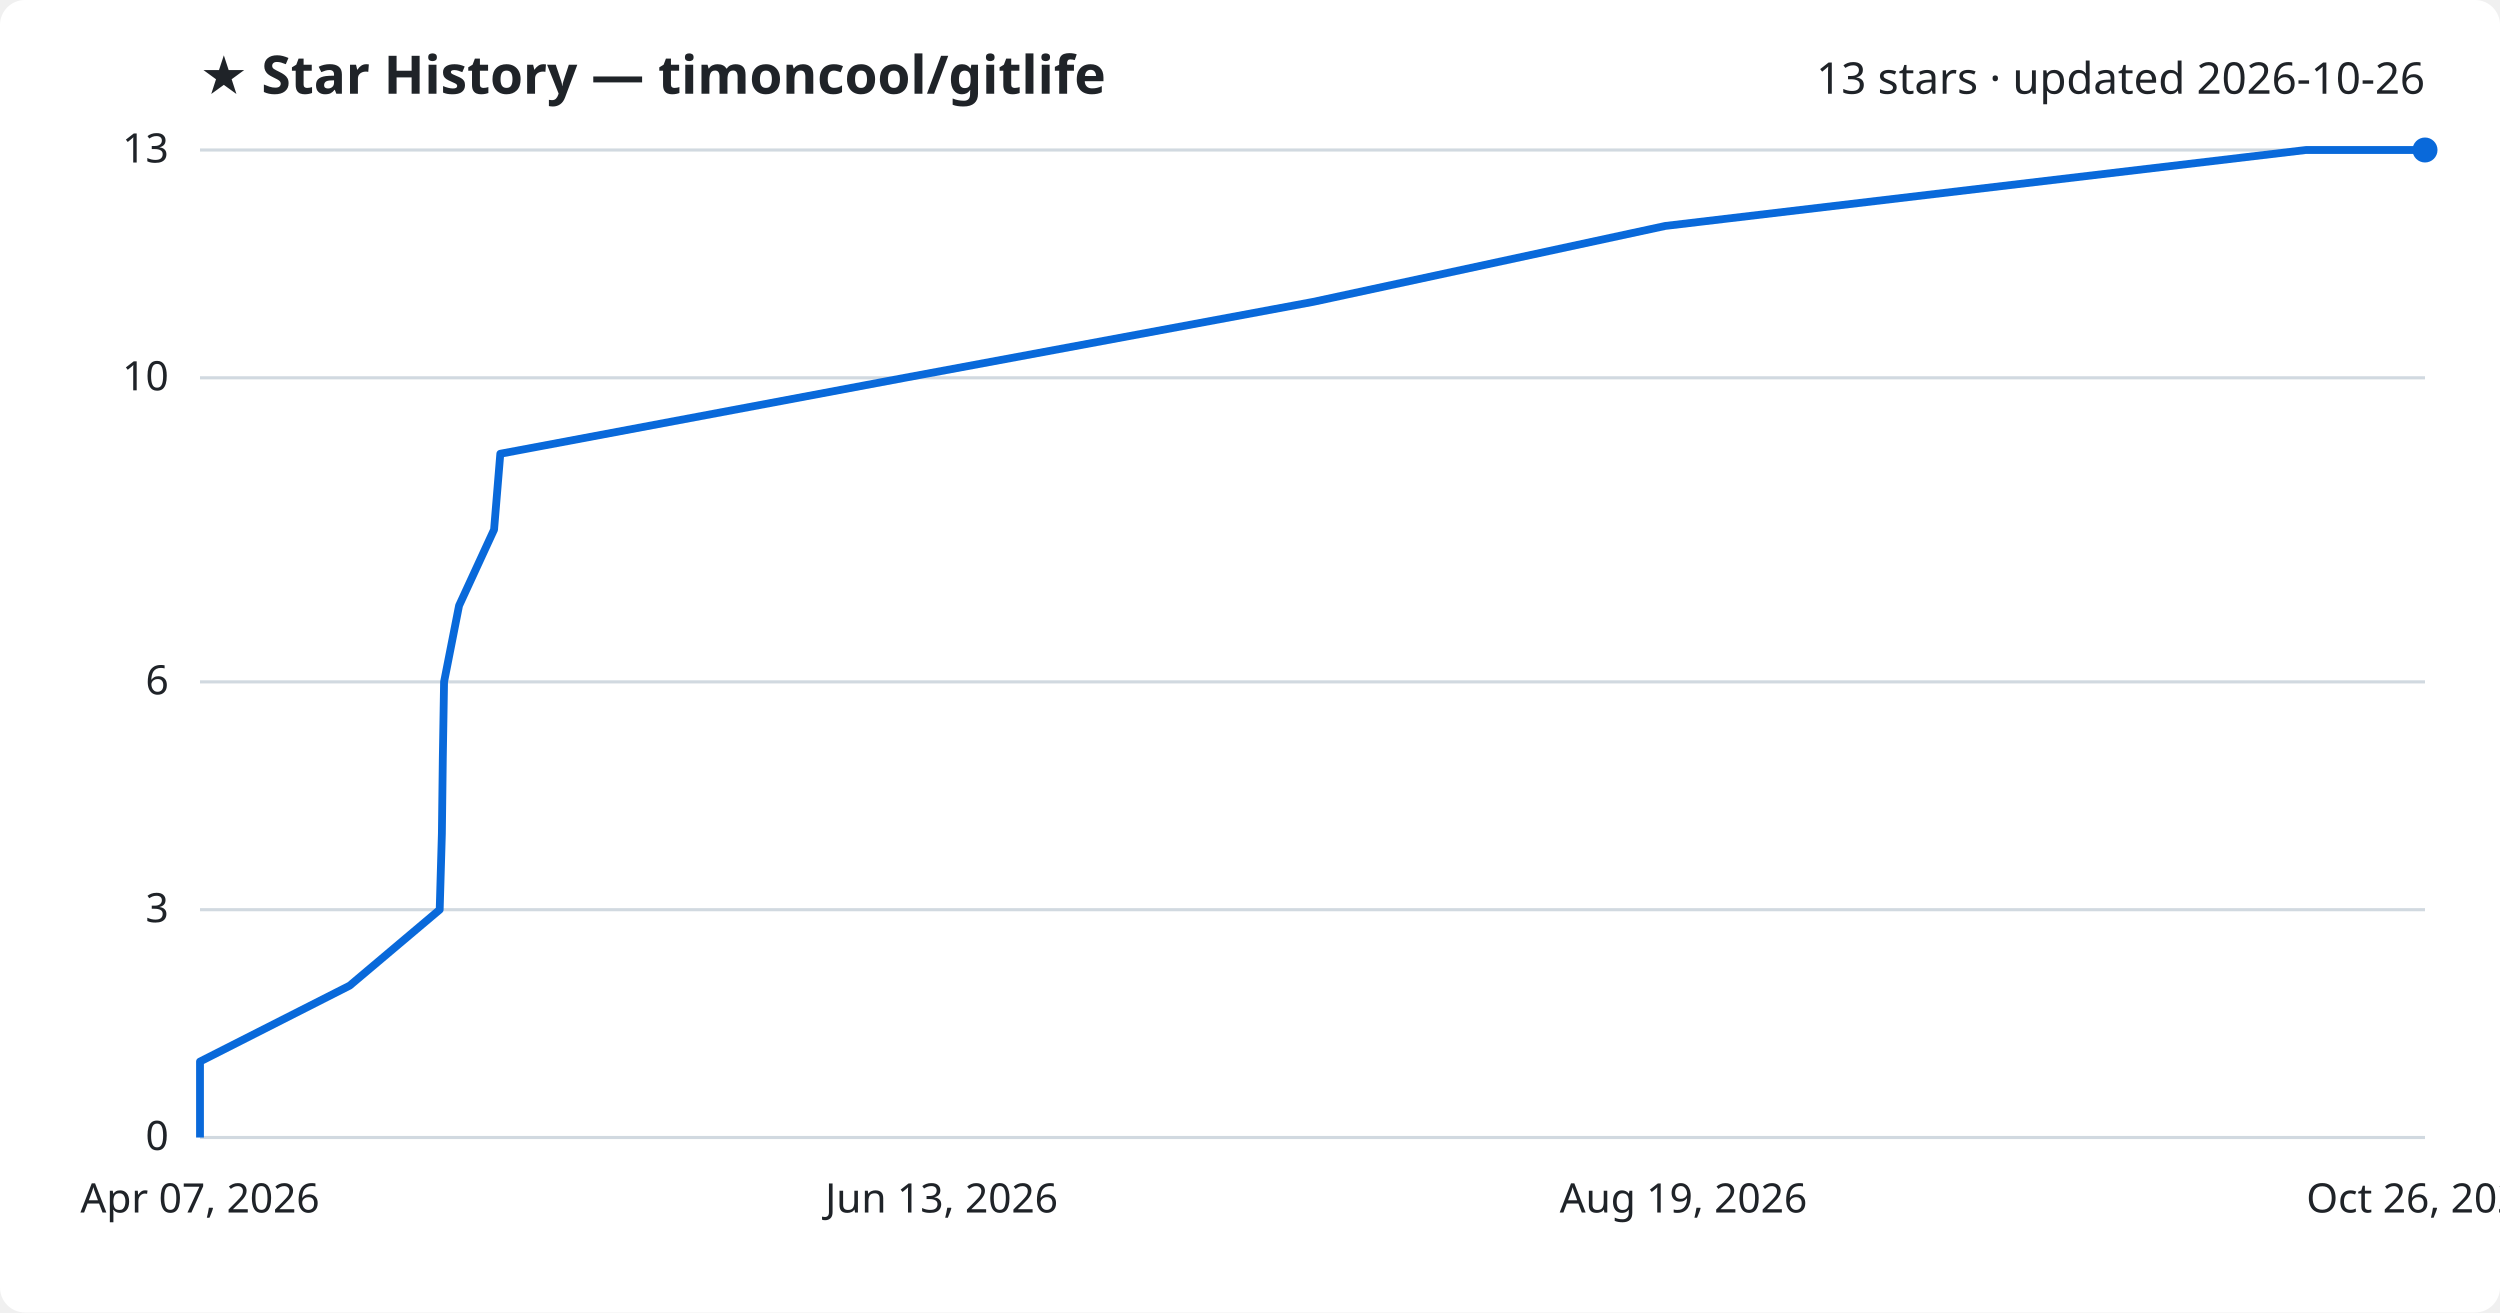
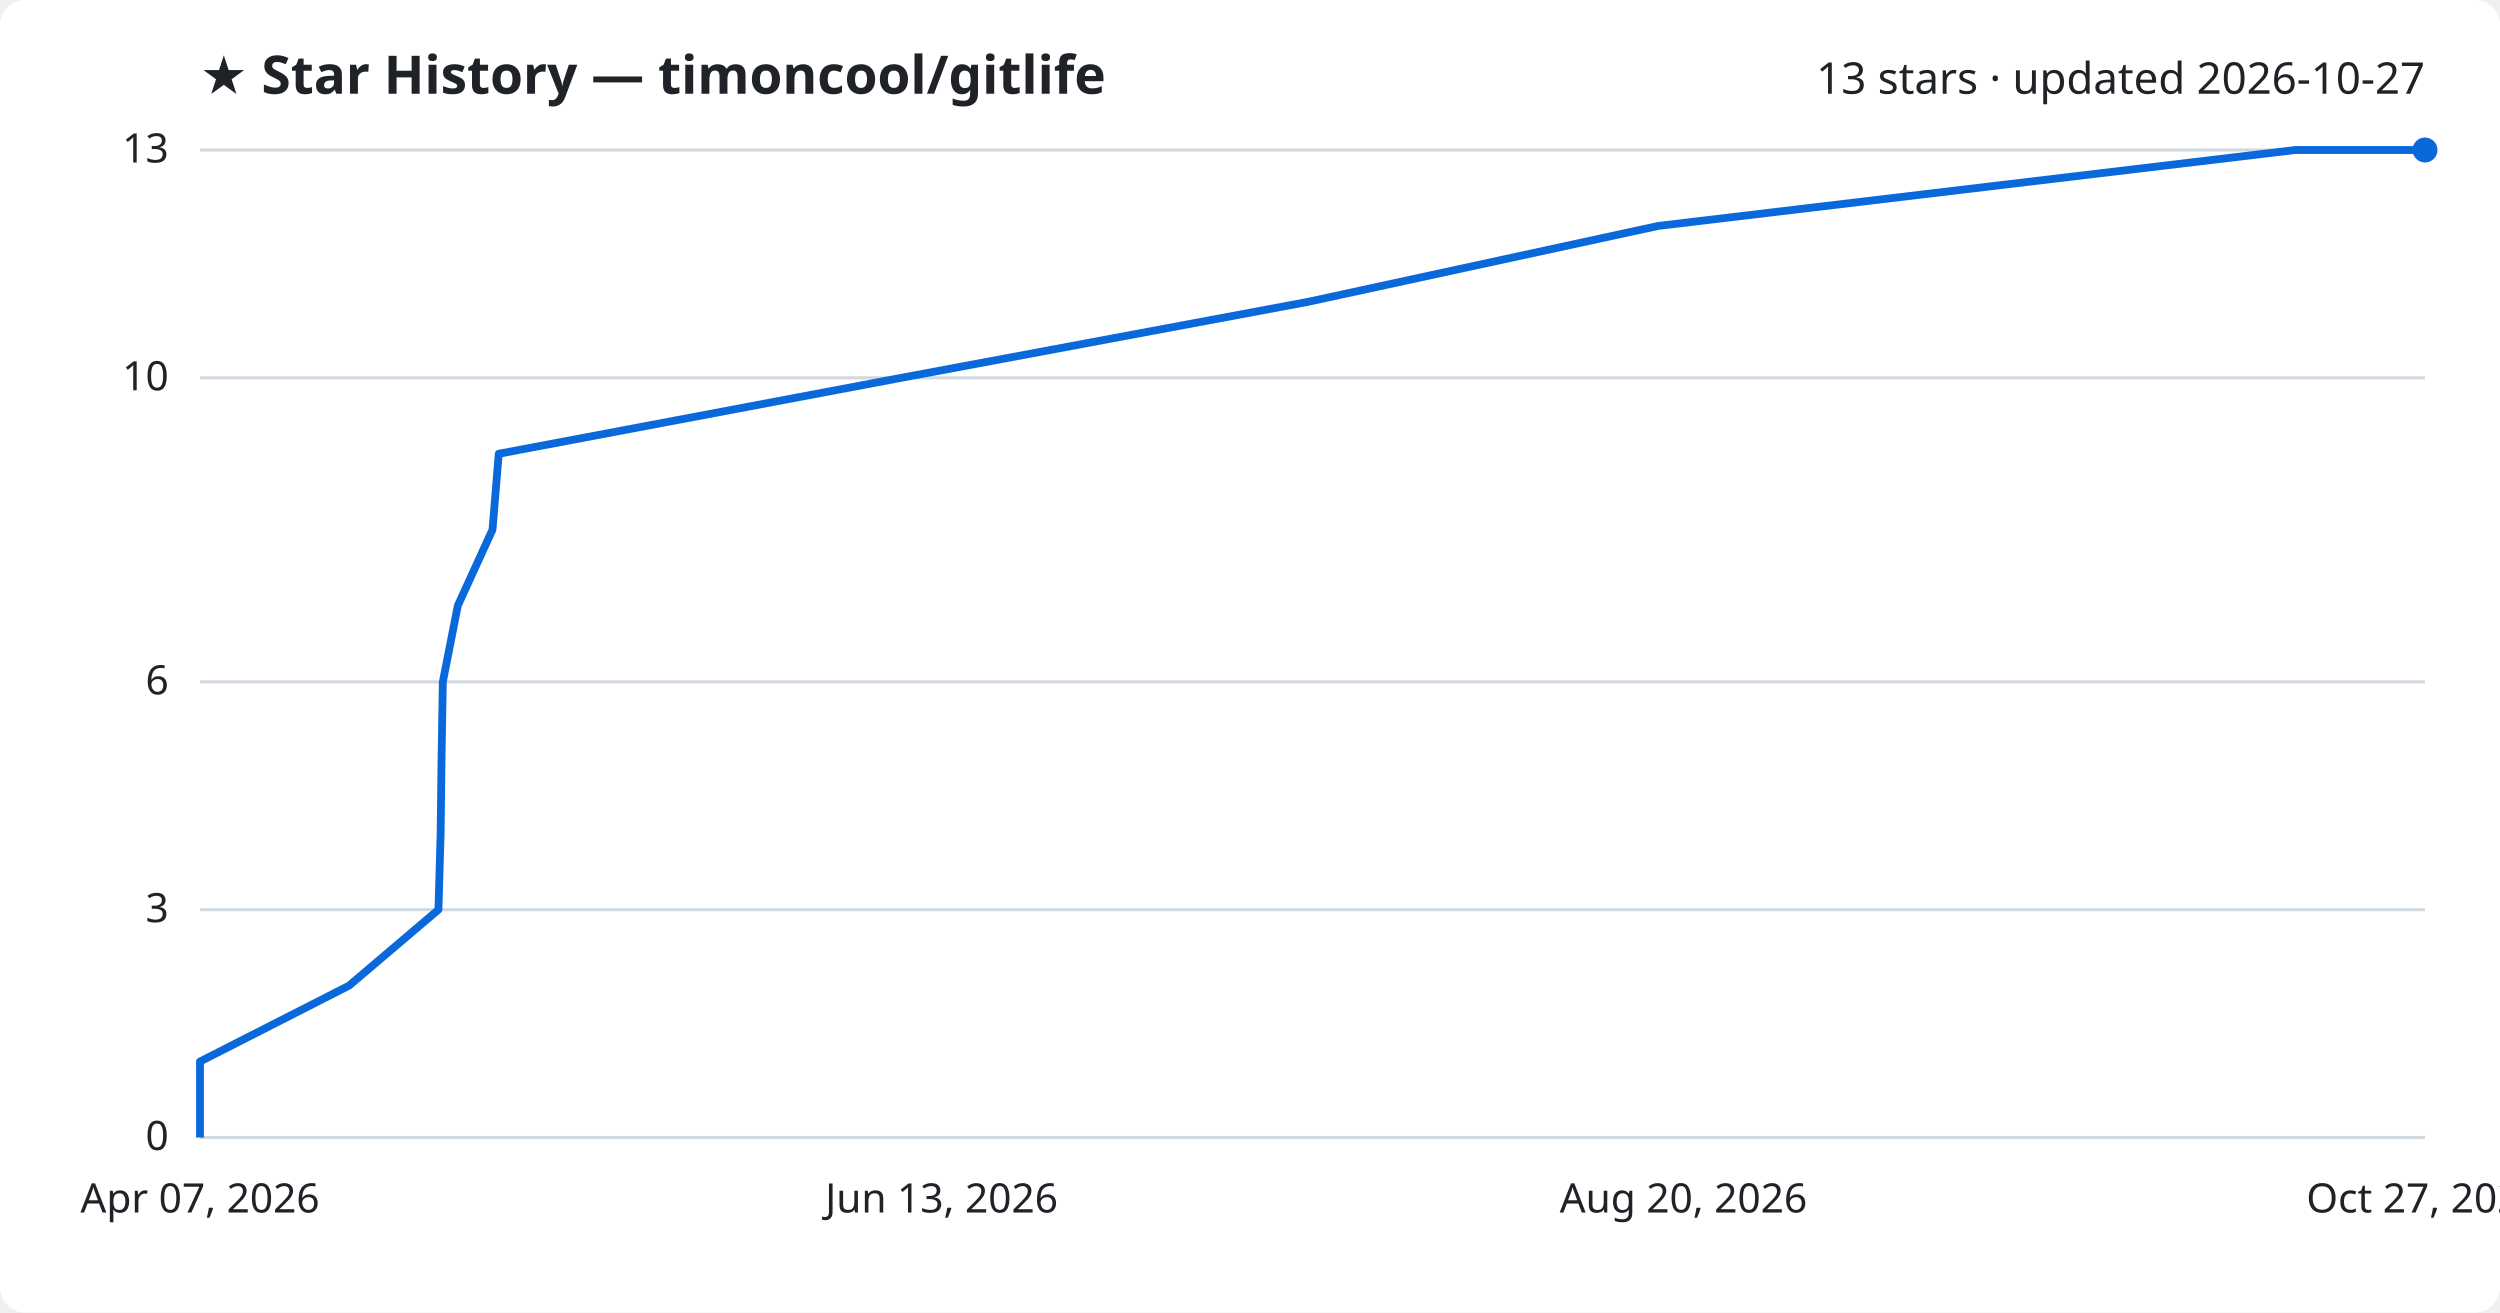
<svg xmlns="http://www.w3.org/2000/svg" viewBox="0 0 800 420" font-family="Segoe UI, sans-serif">
  <rect width="800" height="420" fill="#ffffff" rx="8" />
  <text x="64" y="30" fill="#1f2328" font-size="17" font-weight="700">★ Star History — timoncool/gitlife</text>
-   <text x="776" y="30" fill="#1f2328" font-size="14" text-anchor="end">13 stars · updated 2026-10-26</text>
+   <text x="776" y="30" fill="#1f2328" font-size="14" text-anchor="end">13 stars · updated 2026-10-27</text>
  <line x1="64" y1="364.0" x2="776" y2="364.0" stroke="#d1d9e0" stroke-width="1" />
  <text x="54" y="368.0" fill="#1f2328" font-size="13" text-anchor="end">0</text>
  <line x1="64" y1="291.1" x2="776" y2="291.1" stroke="#d1d9e0" stroke-width="1" />
  <text x="54" y="295.1" fill="#1f2328" font-size="13" text-anchor="end">3</text>
  <line x1="64" y1="218.2" x2="776" y2="218.2" stroke="#d1d9e0" stroke-width="1" />
  <text x="54" y="222.2" fill="#1f2328" font-size="13" text-anchor="end">6</text>
  <line x1="64" y1="120.9" x2="776" y2="120.9" stroke="#d1d9e0" stroke-width="1" />
  <text x="54" y="124.9" fill="#1f2328" font-size="13" text-anchor="end">10</text>
  <line x1="64" y1="48.0" x2="776" y2="48.0" stroke="#d1d9e0" stroke-width="1" />
  <text x="54" y="52.0" fill="#1f2328" font-size="13" text-anchor="end">13</text>
-   <path d="M64.0,364.0 L64.0,339.7 L111.9,315.4 L140.7,291.1 L141.4,266.8 L141.7,242.5 L142.1,218.2 L146.9,193.8 L158.1,169.5 L160.1,145.2 L289.5,120.9 L420.2,96.6 L532.9,72.3 L737.9,48.0 L776.0,48.0" fill="none" stroke="#0969da" stroke-width="2.5" stroke-linejoin="round" />
+   <path d="M64.0,364.0 L64.0,339.7 L111.7,315.4 L140.3,291.1 L141.0,266.8 L141.3,242.5 L141.7,218.2 L146.5,193.8 L157.6,169.5 L159.6,145.2 L288.4,120.9 L418.5,96.6 L530.6,72.3 L734.5,48.0 L776.0,48.0" fill="none" stroke="#0969da" stroke-width="2.5" stroke-linejoin="round" />
  <circle cx="776.0" cy="48.0" r="4" fill="#0969da" />
  <text x="64.0" y="388" fill="#1f2328" font-size="13" text-anchor="middle">Apr 07, 2026</text>
  <text x="301.3" y="388" fill="#1f2328" font-size="13" text-anchor="middle">Jun 13, 2026</text>
-   <text x="538.7" y="388" fill="#1f2328" font-size="13" text-anchor="middle">Aug 19, 2026</text>
-   <text x="776.0" y="388" fill="#1f2328" font-size="13" text-anchor="middle">Oct 26, 2026</text>
+   <text x="538.7" y="388" fill="#1f2328" font-size="13" text-anchor="middle">Aug 20, 2026</text>
+   <text x="776.0" y="388" fill="#1f2328" font-size="13" text-anchor="middle">Oct 27, 2026</text>
</svg>
